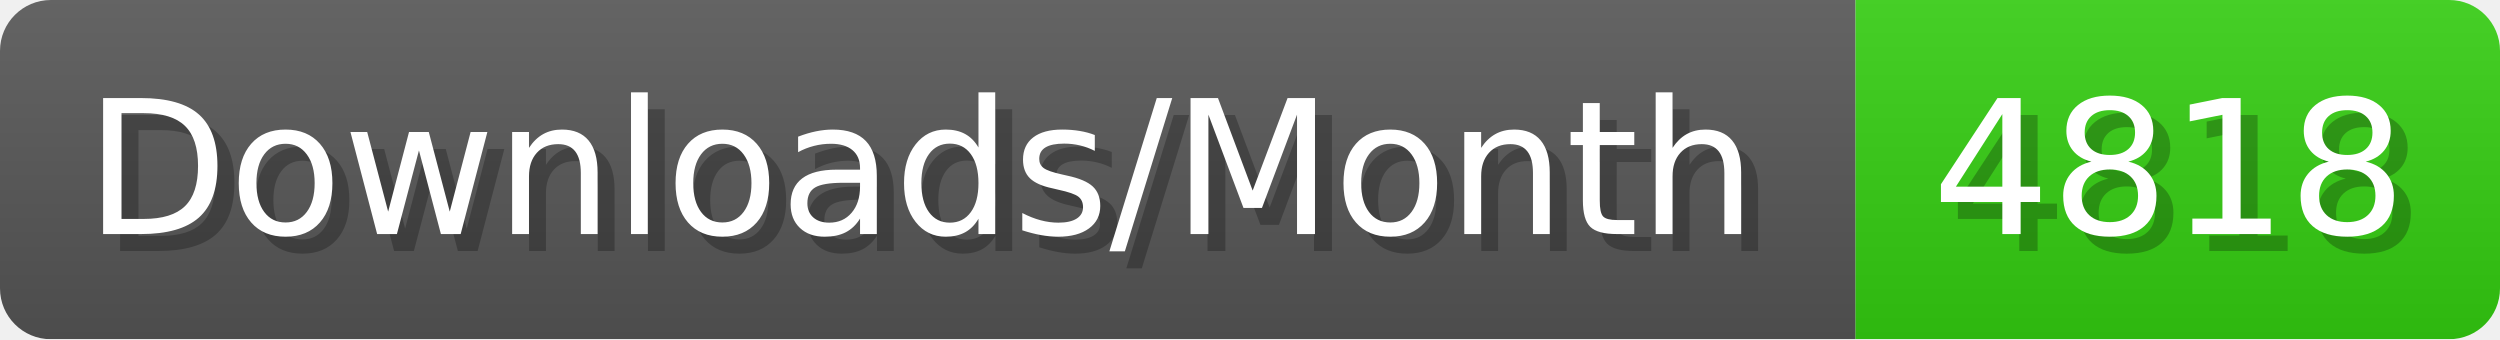
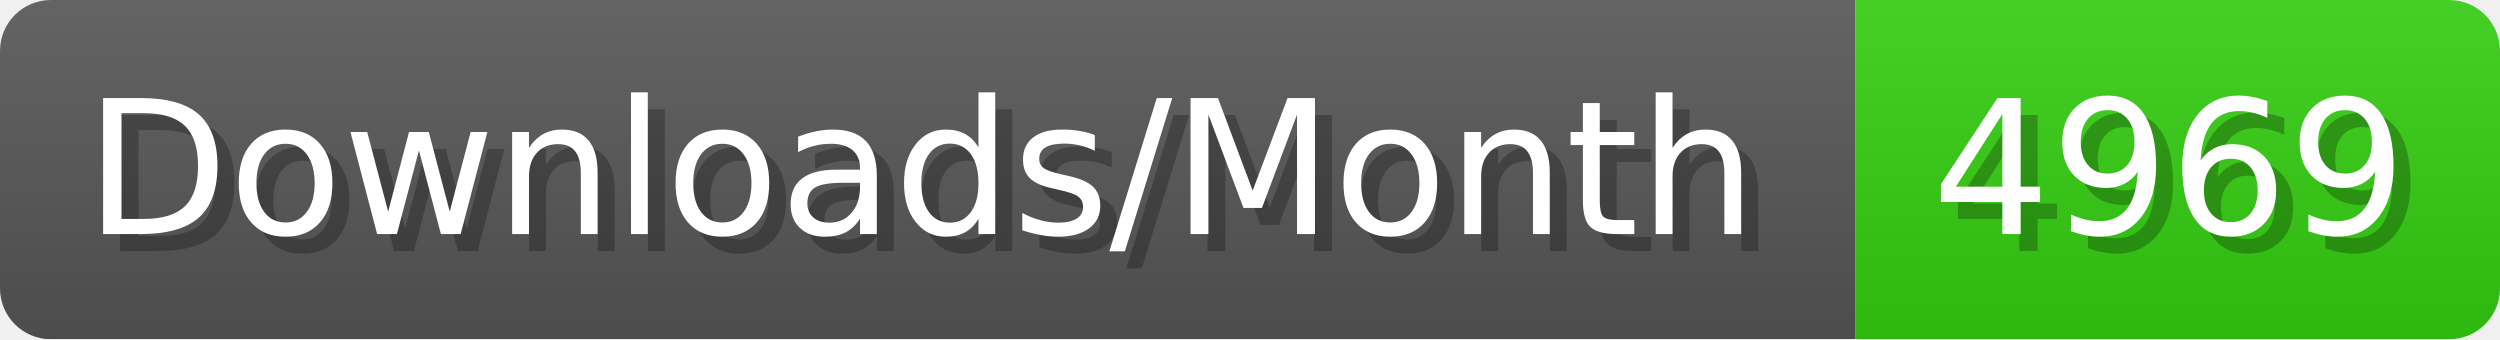
- <svg xmlns="http://www.w3.org/2000/svg" width="147.4" height="20" viewBox="0 0 1474 200" role="img" aria-label="Downloads/Month: 4818">
+ <svg xmlns="http://www.w3.org/2000/svg" width="147.4" height="20" viewBox="0 0 1474 200" role="img" aria-label="Downloads/Month: 4969">
  <linearGradient id="YlXUI" x2="0" y2="100%">
    <stop offset="0" stop-opacity=".1" stop-color="#EEE" />
    <stop offset="1" stop-opacity=".1" />
  </linearGradient>
  <mask id="JHhop">
    <rect width="1474" height="200" rx="30" fill="#FFF" />
  </mask>
  <g mask="url(#JHhop)">
    <rect width="1094" height="200" fill="#555" />
    <rect width="380" height="200" fill="#3C1" x="1094" />
    <rect width="1474" height="200" fill="url(#YlXUI)" />
  </g>
  <g aria-hidden="true" fill="#fff" text-anchor="start" font-family="Verdana,DejaVu Sans,sans-serif" font-size="110">
    <text x="60" y="148" textLength="994" fill="#000" opacity="0.25">Downloads/Month</text>
    <text x="50" y="138" textLength="994">Downloads/Month</text>
-     <text x="1149" y="148" textLength="280" fill="#000" opacity="0.25">4818</text>
-     <text x="1139" y="138" textLength="280">4818</text>
+     <text x="1149" y="148" textLength="280" fill="#000" opacity="0.25">4969</text>
+     <text x="1139" y="138" textLength="280">4969</text>
  </g>
</svg>
